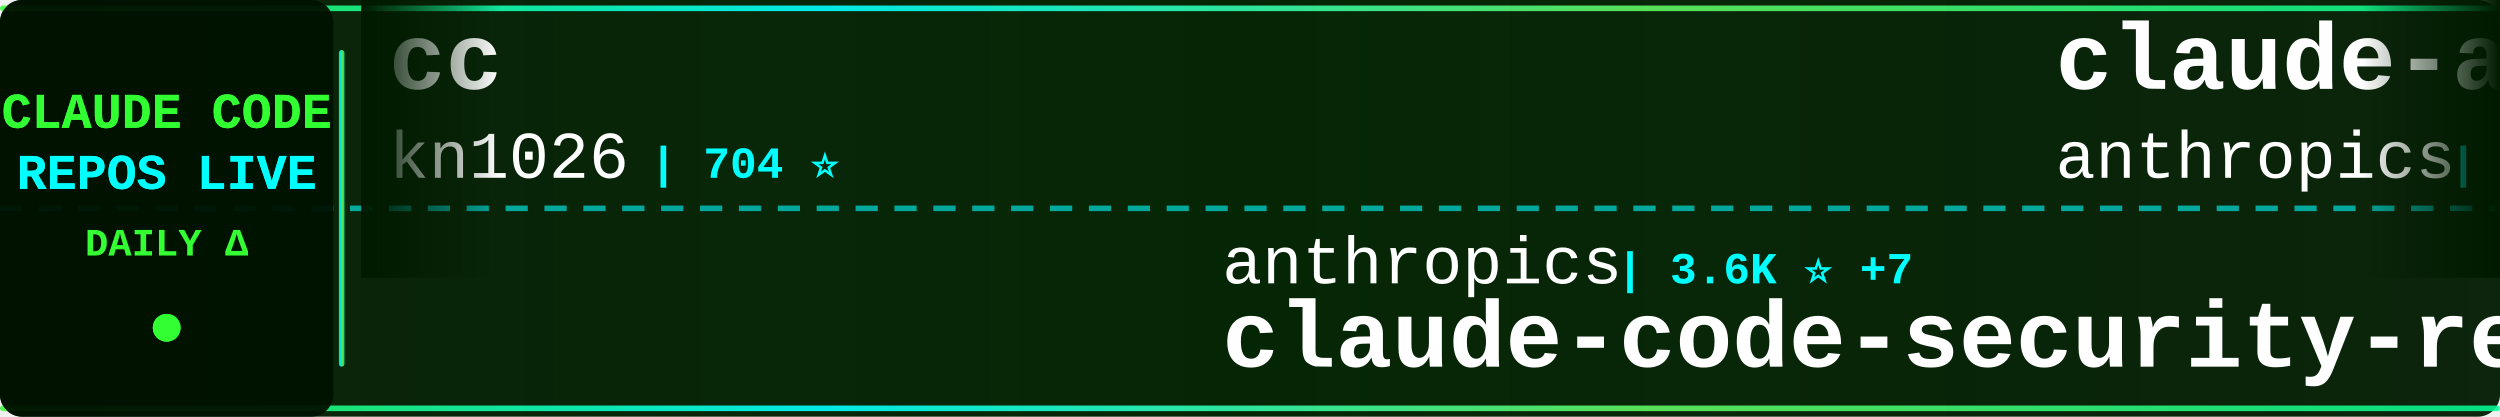
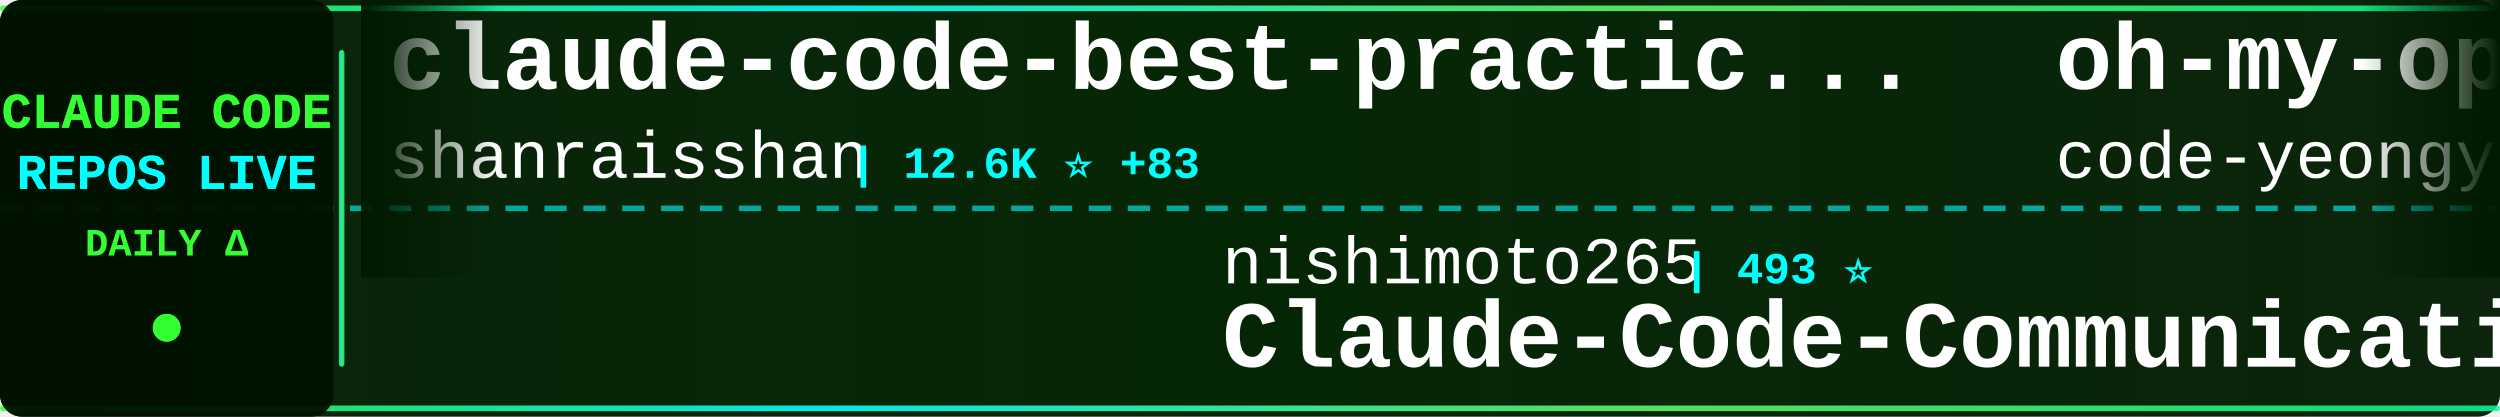
<svg xmlns="http://www.w3.org/2000/svg" width="900" height="150">
  <defs>
    <linearGradient id="tickerBg" x1="0%" y1="0%" x2="100%" y2="0%">
      <stop offset="0%" style="stop-color:#001a00;stop-opacity:0.95" />
      <stop offset="50%" style="stop-color:#002200;stop-opacity:0.98" />
      <stop offset="100%" style="stop-color:#001a00;stop-opacity:0.95" />
    </linearGradient>
    <linearGradient id="borderGrad" x1="0%" y1="0%" x2="100%" y2="0%">
      <stop offset="0%" style="stop-color:#33ff33;stop-opacity:0.85">
        <animate attributeName="stop-opacity" values="0.85;1;0.85" dur="2s" repeatCount="indefinite" />
      </stop>
      <stop offset="33%" style="stop-color:#00ffff;stop-opacity:0.9">
        <animate attributeName="stop-opacity" values="0.9;1;0.9" dur="2.2s" repeatCount="indefinite" />
      </stop>
      <stop offset="66%" style="stop-color:#66ff66;stop-opacity:0.85">
        <animate attributeName="stop-opacity" values="0.85;1;0.85" dur="1.8s" repeatCount="indefinite" />
      </stop>
      <stop offset="100%" style="stop-color:#00ff99;stop-opacity:0.85">
        <animate attributeName="stop-opacity" values="0.85;1;0.85" dur="2s" repeatCount="indefinite" />
      </stop>
    </linearGradient>
    <filter id="textGlow">
      <feGaussianBlur stdDeviation="0.1" result="coloredBlur" />
      <feMerge>
        <feMergeNode in="coloredBlur" />
        <feMergeNode in="SourceGraphic" />
      </feMerge>
    </filter>
    <filter id="metricGlow">
      <feGaussianBlur stdDeviation="0.2" result="coloredBlur" />
      <feMerge>
        <feMergeNode in="coloredBlur" />
        <feMergeNode in="SourceGraphic" />
      </feMerge>
    </filter>
    <linearGradient id="leftFade" x1="0%" y1="0%" x2="100%" y2="0%">
      <stop offset="0%" style="stop-color:#001a00;stop-opacity:1" />
      <stop offset="100%" style="stop-color:#001a00;stop-opacity:0" />
    </linearGradient>
    <linearGradient id="rightFade" x1="0%" y1="0%" x2="100%" y2="0%">
      <stop offset="0%" style="stop-color:#001a00;stop-opacity:0" />
      <stop offset="100%" style="stop-color:#001a00;stop-opacity:1" />
    </linearGradient>
  </defs>
  <rect width="900" height="150" fill="url(#tickerBg)" rx="8" />
  <rect x="0" y="2" width="900" height="2" fill="url(#borderGrad)" rx="1" />
  <rect x="0" y="146" width="900" height="2" fill="url(#borderGrad)" rx="1" />
  <line x1="0" y1="75" x2="900" y2="75" stroke="#00ffff" stroke-width="2" stroke-dasharray="8 6" opacity="0.6" />
  <rect x="0" y="0" width="120" height="150" fill="#001100" opacity="0.95" rx="8" />
  <text x="60" y="46" font-family="'Courier New', monospace" font-size="18" font-weight="bold" fill="#33ff33" text-anchor="middle" filter="url(#textGlow)">
    CLAUDE CODE
  </text>
  <text x="60" y="68" font-family="'Courier New', monospace" font-size="18" font-weight="bold" fill="#00ffff" text-anchor="middle" filter="url(#textGlow)">
    REPOS LIVE
  </text>
  <text x="60" y="92" font-family="'Courier New', monospace" font-size="14" font-weight="bold" fill="#33ff33" text-anchor="middle">
    DAILY Δ
  </text>
  <circle cx="60" cy="118" r="5" fill="#33ff33" filter="url(#metricGlow)">
    <animate attributeName="r" values="4;6;4" dur="1.5s" repeatCount="indefinite" />
    <animate attributeName="opacity" values="0.6;1;0.6" dur="1.5s" repeatCount="indefinite" />
  </circle>
  <rect x="122" y="18" width="2" height="114" fill="url(#borderGrad)" rx="1" />
  <clipPath id="tickerClip">
    <rect x="130" y="0" width="770" height="150" />
  </clipPath>
  <g clip-path="url(#tickerClip)">
    <g id="tickerItems">
      <animateTransform attributeName="transform" attributeType="XML" type="translate" from="0 0" to="-3000 0" dur="54s" repeatCount="indefinite" />
      <g transform="translate(0, 0)">
-         <text x="140" y="32" font-family="'Courier New', monospace" font-size="34" font-weight="bold" fill="#ffffff">cc</text>
-         <text x="140" y="64" font-family="'Courier New', monospace" font-size="24" font-weight="normal" fill="#ffffff" opacity="1.0">kn1026</text>
-         <text x="234" y="64" font-family="'Courier New', monospace" font-size="16" font-weight="bold" fill="#00ffff"> | 704 ⭐</text>
+         <text x="140" y="32" font-family="'Courier New', monospace" font-size="34" font-weight="bold" fill="#ffffff">claude-code-best-practic...</text>
+         <text x="140" y="64" font-family="'Courier New', monospace" font-size="24" font-weight="normal" fill="#ffffff" opacity="1.0">shanraisshan</text>
+         <text x="306" y="64" font-family="'Courier New', monospace" font-size="16" font-weight="bold" fill="#00ffff"> | 12.6K ⭐ +83</text>
      </g>
      <g transform="translate(300, 0)">
-         <text x="140" y="102" font-family="'Courier New', monospace" font-size="24" font-weight="normal" fill="#ffffff" opacity="1.0">anthropics</text>
-         <text x="282" y="102" font-family="'Courier New', monospace" font-size="16" font-weight="bold" fill="#00ffff"> | 3.6K ⭐ +7</text>
-         <text x="140" y="132" font-family="'Courier New', monospace" font-size="34" font-weight="bold" fill="#ffffff">claude-code-security-rev...</text>
+         <text x="140" y="102" font-family="'Courier New', monospace" font-size="24" font-weight="normal" fill="#ffffff" opacity="1.0">nishimoto265</text>
+         <text x="306" y="102" font-family="'Courier New', monospace" font-size="16" font-weight="bold" fill="#00ffff"> | 493 ⭐</text>
+         <text x="140" y="132" font-family="'Courier New', monospace" font-size="34" font-weight="bold" fill="#ffffff">Claude-Code-Communicatio...</text>
      </g>
      <g transform="translate(600, 0)">
-         <text x="140" y="32" font-family="'Courier New', monospace" font-size="34" font-weight="bold" fill="#ffffff">claude-agent-sdk-python</text>
-         <text x="140" y="64" font-family="'Courier New', monospace" font-size="24" font-weight="normal" fill="#ffffff" opacity="1.0">anthropics</text>
-         <text x="282" y="64" font-family="'Courier New', monospace" font-size="16" font-weight="bold" fill="#00ffff"> | 5.3K ⭐ +3</text>
+         <text x="140" y="32" font-family="'Courier New', monospace" font-size="34" font-weight="bold" fill="#ffffff">oh-my-openagent</text>
+         <text x="140" y="64" font-family="'Courier New', monospace" font-size="24" font-weight="normal" fill="#ffffff" opacity="1.0">code-yeongyu</text>
+         <text x="306" y="64" font-family="'Courier New', monospace" font-size="16" font-weight="bold" fill="#00ffff"> | 38.1K ⭐ +33</text>
      </g>
      <g transform="translate(900, 0)">
-         <text x="140" y="102" font-family="'Courier New', monospace" font-size="24" font-weight="normal" fill="#ffffff" opacity="1.0">jarrodwatts</text>
-         <text x="294" y="102" font-family="'Courier New', monospace" font-size="16" font-weight="bold" fill="#00ffff"> | 961 ⭐</text>
-         <text x="140" y="132" font-family="'Courier New', monospace" font-size="34" font-weight="bold" fill="#ffffff">claude-code-config</text>
+         <text x="140" y="102" font-family="'Courier New', monospace" font-size="24" font-weight="normal" fill="#ffffff" opacity="1.0">JessyTsui</text>
+         <text x="270" y="102" font-family="'Courier New', monospace" font-size="16" font-weight="bold" fill="#00ffff"> | 1.1K ⭐</text>
+         <text x="140" y="132" font-family="'Courier New', monospace" font-size="34" font-weight="bold" fill="#ffffff">Claude-Code-Remote</text>
      </g>
      <g transform="translate(1200, 0)">
-         <text x="140" y="32" font-family="'Courier New', monospace" font-size="34" font-weight="bold" fill="#ffffff">edmunds-claude-code</text>
-         <text x="140" y="64" font-family="'Courier New', monospace" font-size="24" font-weight="normal" fill="#ffffff" opacity="1.0">edmund-io</text>
-         <text x="270" y="64" font-family="'Courier New', monospace" font-size="16" font-weight="bold" fill="#00ffff"> | 1.3K ⭐ +3</text>
+         <text x="140" y="32" font-family="'Courier New', monospace" font-size="34" font-weight="bold" fill="#ffffff">claude-code-templates</text>
+         <text x="140" y="64" font-family="'Courier New', monospace" font-size="24" font-weight="normal" fill="#ffffff" opacity="1.0">davila7</text>
+         <text x="246" y="64" font-family="'Courier New', monospace" font-size="16" font-weight="bold" fill="#00ffff"> | 22.4K ⭐ +50</text>
      </g>
      <g transform="translate(1500, 0)">
-         <text x="140" y="102" font-family="'Courier New', monospace" font-size="24" font-weight="normal" fill="#ffffff" opacity="1.0">Njengah</text>
-         <text x="246" y="102" font-family="'Courier New', monospace" font-size="16" font-weight="bold" fill="#00ffff"> | 1.4K ⭐</text>
-         <text x="140" y="132" font-family="'Courier New', monospace" font-size="34" font-weight="bold" fill="#ffffff">claude-code-cheat-sheet</text>
+         <text x="140" y="102" font-family="'Courier New', monospace" font-size="24" font-weight="normal" fill="#ffffff" opacity="1.0">anthropics</text>
+         <text x="282" y="102" font-family="'Courier New', monospace" font-size="16" font-weight="bold" fill="#00ffff"> | 75.3K ⭐ +65</text>
+         <text x="140" y="132" font-family="'Courier New', monospace" font-size="34" font-weight="bold" fill="#ffffff">claude-code</text>
      </g>
      <g transform="translate(1800, 0)">
-         <text x="140" y="32" font-family="'Courier New', monospace" font-size="34" font-weight="bold" fill="#ffffff">ralph-claude-code</text>
-         <text x="140" y="64" font-family="'Courier New', monospace" font-size="24" font-weight="normal" fill="#ffffff" opacity="1.0">frankbria</text>
-         <text x="270" y="64" font-family="'Courier New', monospace" font-size="16" font-weight="bold" fill="#00ffff"> | 7.6K ⭐ +14</text>
+         <text x="140" y="32" font-family="'Courier New', monospace" font-size="34" font-weight="bold" fill="#ffffff">claude-code-infrastructu...</text>
+         <text x="140" y="64" font-family="'Courier New', monospace" font-size="24" font-weight="normal" fill="#ffffff" opacity="1.0">diet103</text>
+         <text x="246" y="64" font-family="'Courier New', monospace" font-size="16" font-weight="bold" fill="#00ffff"> | 9.2K ⭐ +3</text>
      </g>
      <g transform="translate(2100, 0)">
-         <text x="140" y="102" font-family="'Courier New', monospace" font-size="24" font-weight="normal" fill="#ffffff" opacity="1.0">revfactory</text>
-         <text x="282" y="102" font-family="'Courier New', monospace" font-size="16" font-weight="bold" fill="#00ffff"> | 759 ⭐</text>
-         <text x="140" y="132" font-family="'Courier New', monospace" font-size="34" font-weight="bold" fill="#ffffff">claude-code-mastering</text>
+         <text x="140" y="102" font-family="'Courier New', monospace" font-size="24" font-weight="normal" fill="#ffffff" opacity="1.0">VoltAgent</text>
+         <text x="270" y="102" font-family="'Courier New', monospace" font-size="16" font-weight="bold" fill="#00ffff"> | 12.9K ⭐ +18</text>
+         <text x="140" y="132" font-family="'Courier New', monospace" font-size="34" font-weight="bold" fill="#ffffff">awesome-claude-code-suba...</text>
      </g>
      <g transform="translate(2400, 0)">
-         <text x="140" y="32" font-family="'Courier New', monospace" font-size="34" font-weight="bold" fill="#ffffff">sc-claude-code-files</text>
-         <text x="140" y="64" font-family="'Courier New', monospace" font-size="24" font-weight="normal" fill="#ffffff" opacity="1.0">https-deeplearning-ai</text>
-         <text x="414" y="64" font-family="'Courier New', monospace" font-size="16" font-weight="bold" fill="#00ffff"> | 445 ⭐ +2</text>
+         <text x="140" y="32" font-family="'Courier New', monospace" font-size="34" font-weight="bold" fill="#ffffff">claude-code-proxy</text>
+         <text x="140" y="64" font-family="'Courier New', monospace" font-size="24" font-weight="normal" fill="#ffffff" opacity="1.0">1rgs</text>
+         <text x="210" y="64" font-family="'Courier New', monospace" font-size="16" font-weight="bold" fill="#00ffff"> | 3.2K ⭐</text>
      </g>
      <g transform="translate(2700, 0)">
-         <text x="140" y="102" font-family="'Courier New', monospace" font-size="24" font-weight="normal" fill="#ffffff" opacity="1.0">anthropics</text>
-         <text x="282" y="102" font-family="'Courier New', monospace" font-size="16" font-weight="bold" fill="#00ffff"> | 6.1K ⭐ +8</text>
-         <text x="140" y="132" font-family="'Courier New', monospace" font-size="34" font-weight="bold" fill="#ffffff">claude-code-action</text>
+         <text x="140" y="102" font-family="'Courier New', monospace" font-size="24" font-weight="normal" fill="#ffffff" opacity="1.0">Pimzino</text>
+         <text x="246" y="102" font-family="'Courier New', monospace" font-size="16" font-weight="bold" fill="#00ffff"> | 3.5K ⭐ +1</text>
+         <text x="140" y="132" font-family="'Courier New', monospace" font-size="34" font-weight="bold" fill="#ffffff">claude-code-spec-workflo...</text>
      </g>
      <g transform="translate(3000, 0)">
-         <text x="140" y="32" font-family="'Courier New', monospace" font-size="34" font-weight="bold" fill="#ffffff">cc</text>
-         <text x="140" y="64" font-family="'Courier New', monospace" font-size="24" font-weight="normal" fill="#ffffff" opacity="1.0">kn1026</text>
-         <text x="234" y="64" font-family="'Courier New', monospace" font-size="16" font-weight="bold" fill="#00ffff"> | 704 ⭐</text>
+         <text x="140" y="32" font-family="'Courier New', monospace" font-size="34" font-weight="bold" fill="#ffffff">claude-code-best-practic...</text>
+         <text x="140" y="64" font-family="'Courier New', monospace" font-size="24" font-weight="normal" fill="#ffffff" opacity="1.0">shanraisshan</text>
+         <text x="306" y="64" font-family="'Courier New', monospace" font-size="16" font-weight="bold" fill="#00ffff"> | 12.6K ⭐ +83</text>
      </g>
      <g transform="translate(3300, 0)">
-         <text x="140" y="102" font-family="'Courier New', monospace" font-size="24" font-weight="normal" fill="#ffffff" opacity="1.0">anthropics</text>
-         <text x="282" y="102" font-family="'Courier New', monospace" font-size="16" font-weight="bold" fill="#00ffff"> | 3.6K ⭐ +7</text>
-         <text x="140" y="132" font-family="'Courier New', monospace" font-size="34" font-weight="bold" fill="#ffffff">claude-code-security-rev...</text>
+         <text x="140" y="102" font-family="'Courier New', monospace" font-size="24" font-weight="normal" fill="#ffffff" opacity="1.0">nishimoto265</text>
+         <text x="306" y="102" font-family="'Courier New', monospace" font-size="16" font-weight="bold" fill="#00ffff"> | 493 ⭐</text>
+         <text x="140" y="132" font-family="'Courier New', monospace" font-size="34" font-weight="bold" fill="#ffffff">Claude-Code-Communicatio...</text>
      </g>
      <g transform="translate(3600, 0)">
-         <text x="140" y="32" font-family="'Courier New', monospace" font-size="34" font-weight="bold" fill="#ffffff">claude-agent-sdk-python</text>
-         <text x="140" y="64" font-family="'Courier New', monospace" font-size="24" font-weight="normal" fill="#ffffff" opacity="1.0">anthropics</text>
-         <text x="282" y="64" font-family="'Courier New', monospace" font-size="16" font-weight="bold" fill="#00ffff"> | 5.3K ⭐ +3</text>
+         <text x="140" y="32" font-family="'Courier New', monospace" font-size="34" font-weight="bold" fill="#ffffff">oh-my-openagent</text>
+         <text x="140" y="64" font-family="'Courier New', monospace" font-size="24" font-weight="normal" fill="#ffffff" opacity="1.0">code-yeongyu</text>
+         <text x="306" y="64" font-family="'Courier New', monospace" font-size="16" font-weight="bold" fill="#00ffff"> | 38.1K ⭐ +33</text>
      </g>
      <g transform="translate(3900, 0)">
-         <text x="140" y="102" font-family="'Courier New', monospace" font-size="24" font-weight="normal" fill="#ffffff" opacity="1.0">jarrodwatts</text>
-         <text x="294" y="102" font-family="'Courier New', monospace" font-size="16" font-weight="bold" fill="#00ffff"> | 961 ⭐</text>
-         <text x="140" y="132" font-family="'Courier New', monospace" font-size="34" font-weight="bold" fill="#ffffff">claude-code-config</text>
+         <text x="140" y="102" font-family="'Courier New', monospace" font-size="24" font-weight="normal" fill="#ffffff" opacity="1.0">JessyTsui</text>
+         <text x="270" y="102" font-family="'Courier New', monospace" font-size="16" font-weight="bold" fill="#00ffff"> | 1.1K ⭐</text>
+         <text x="140" y="132" font-family="'Courier New', monospace" font-size="34" font-weight="bold" fill="#ffffff">Claude-Code-Remote</text>
      </g>
    </g>
  </g>
  <rect x="130" y="0" width="50" height="100" fill="url(#leftFade)" />
  <rect x="850" y="0" width="50" height="100" fill="url(#rightFade)" />
</svg>
